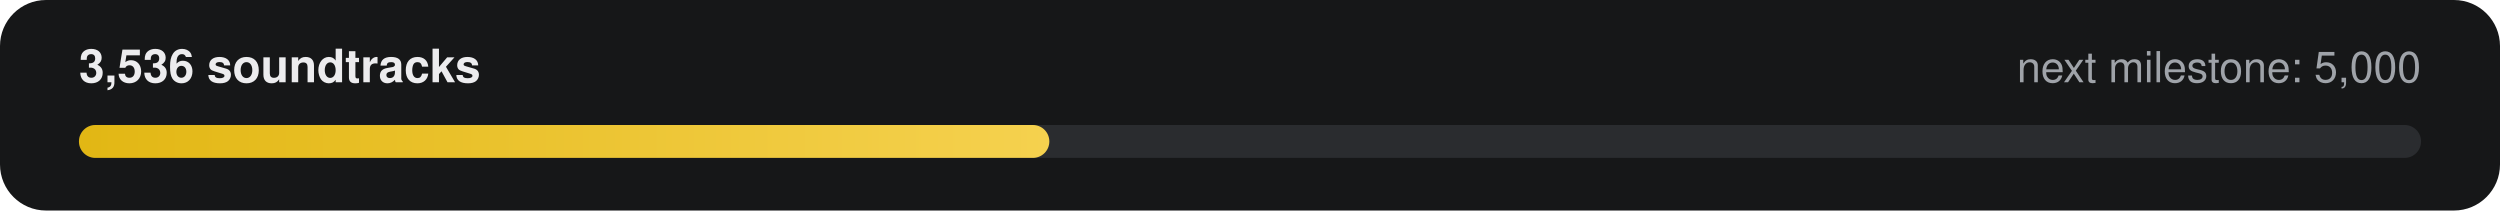
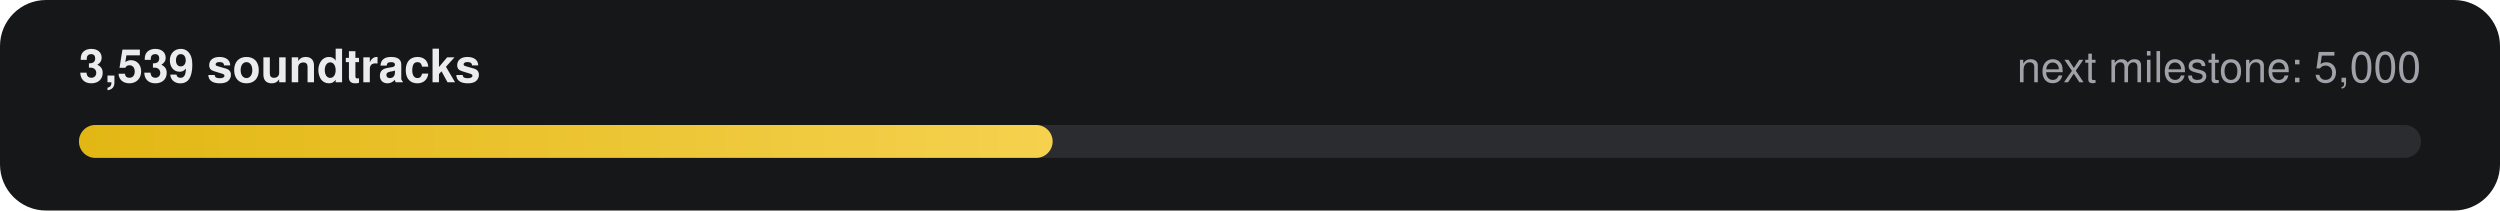
- <svg xmlns="http://www.w3.org/2000/svg" width="760" height="64" viewBox="0 0 760 64" role="img" aria-label="3,536 of 5,000 soundtracks">
+ <svg xmlns="http://www.w3.org/2000/svg" width="760" height="64" viewBox="0 0 760 64" role="img" aria-label="3,539 of 5,000 soundtracks">
  <defs>
    <linearGradient id="g" x1="0" x2="1">
      <stop offset="0" stop-color="#E2B714" />
      <stop offset="1" stop-color="#F5D14E" />
    </linearGradient>
  </defs>
  <rect width="760" height="64" rx="14" fill="#161718" />
-   <text x="24" y="25" fill="#ECECEE" font-family="-apple-system,Segoe UI,Helvetica,Arial,sans-serif" font-size="14" font-weight="600">3,536 soundtracks</text>
+   <text x="24" y="25" fill="#ECECEE" font-family="-apple-system,Segoe UI,Helvetica,Arial,sans-serif" font-size="14" font-weight="600">3,539 soundtracks</text>
  <text x="736" y="25" fill="#9FA3A9" text-anchor="end" font-family="-apple-system,Segoe UI,Helvetica,Arial,sans-serif" font-size="13">next milestone: 5,000</text>
  <rect x="24" y="38" width="712" height="10" rx="5" fill="#2A2C2F" />
-   <rect x="24" y="38" width="295" height="10" rx="5" fill="url(#g)" />
+   <rect x="24" y="38" width="296" height="10" rx="5" fill="url(#g)" />
</svg>
